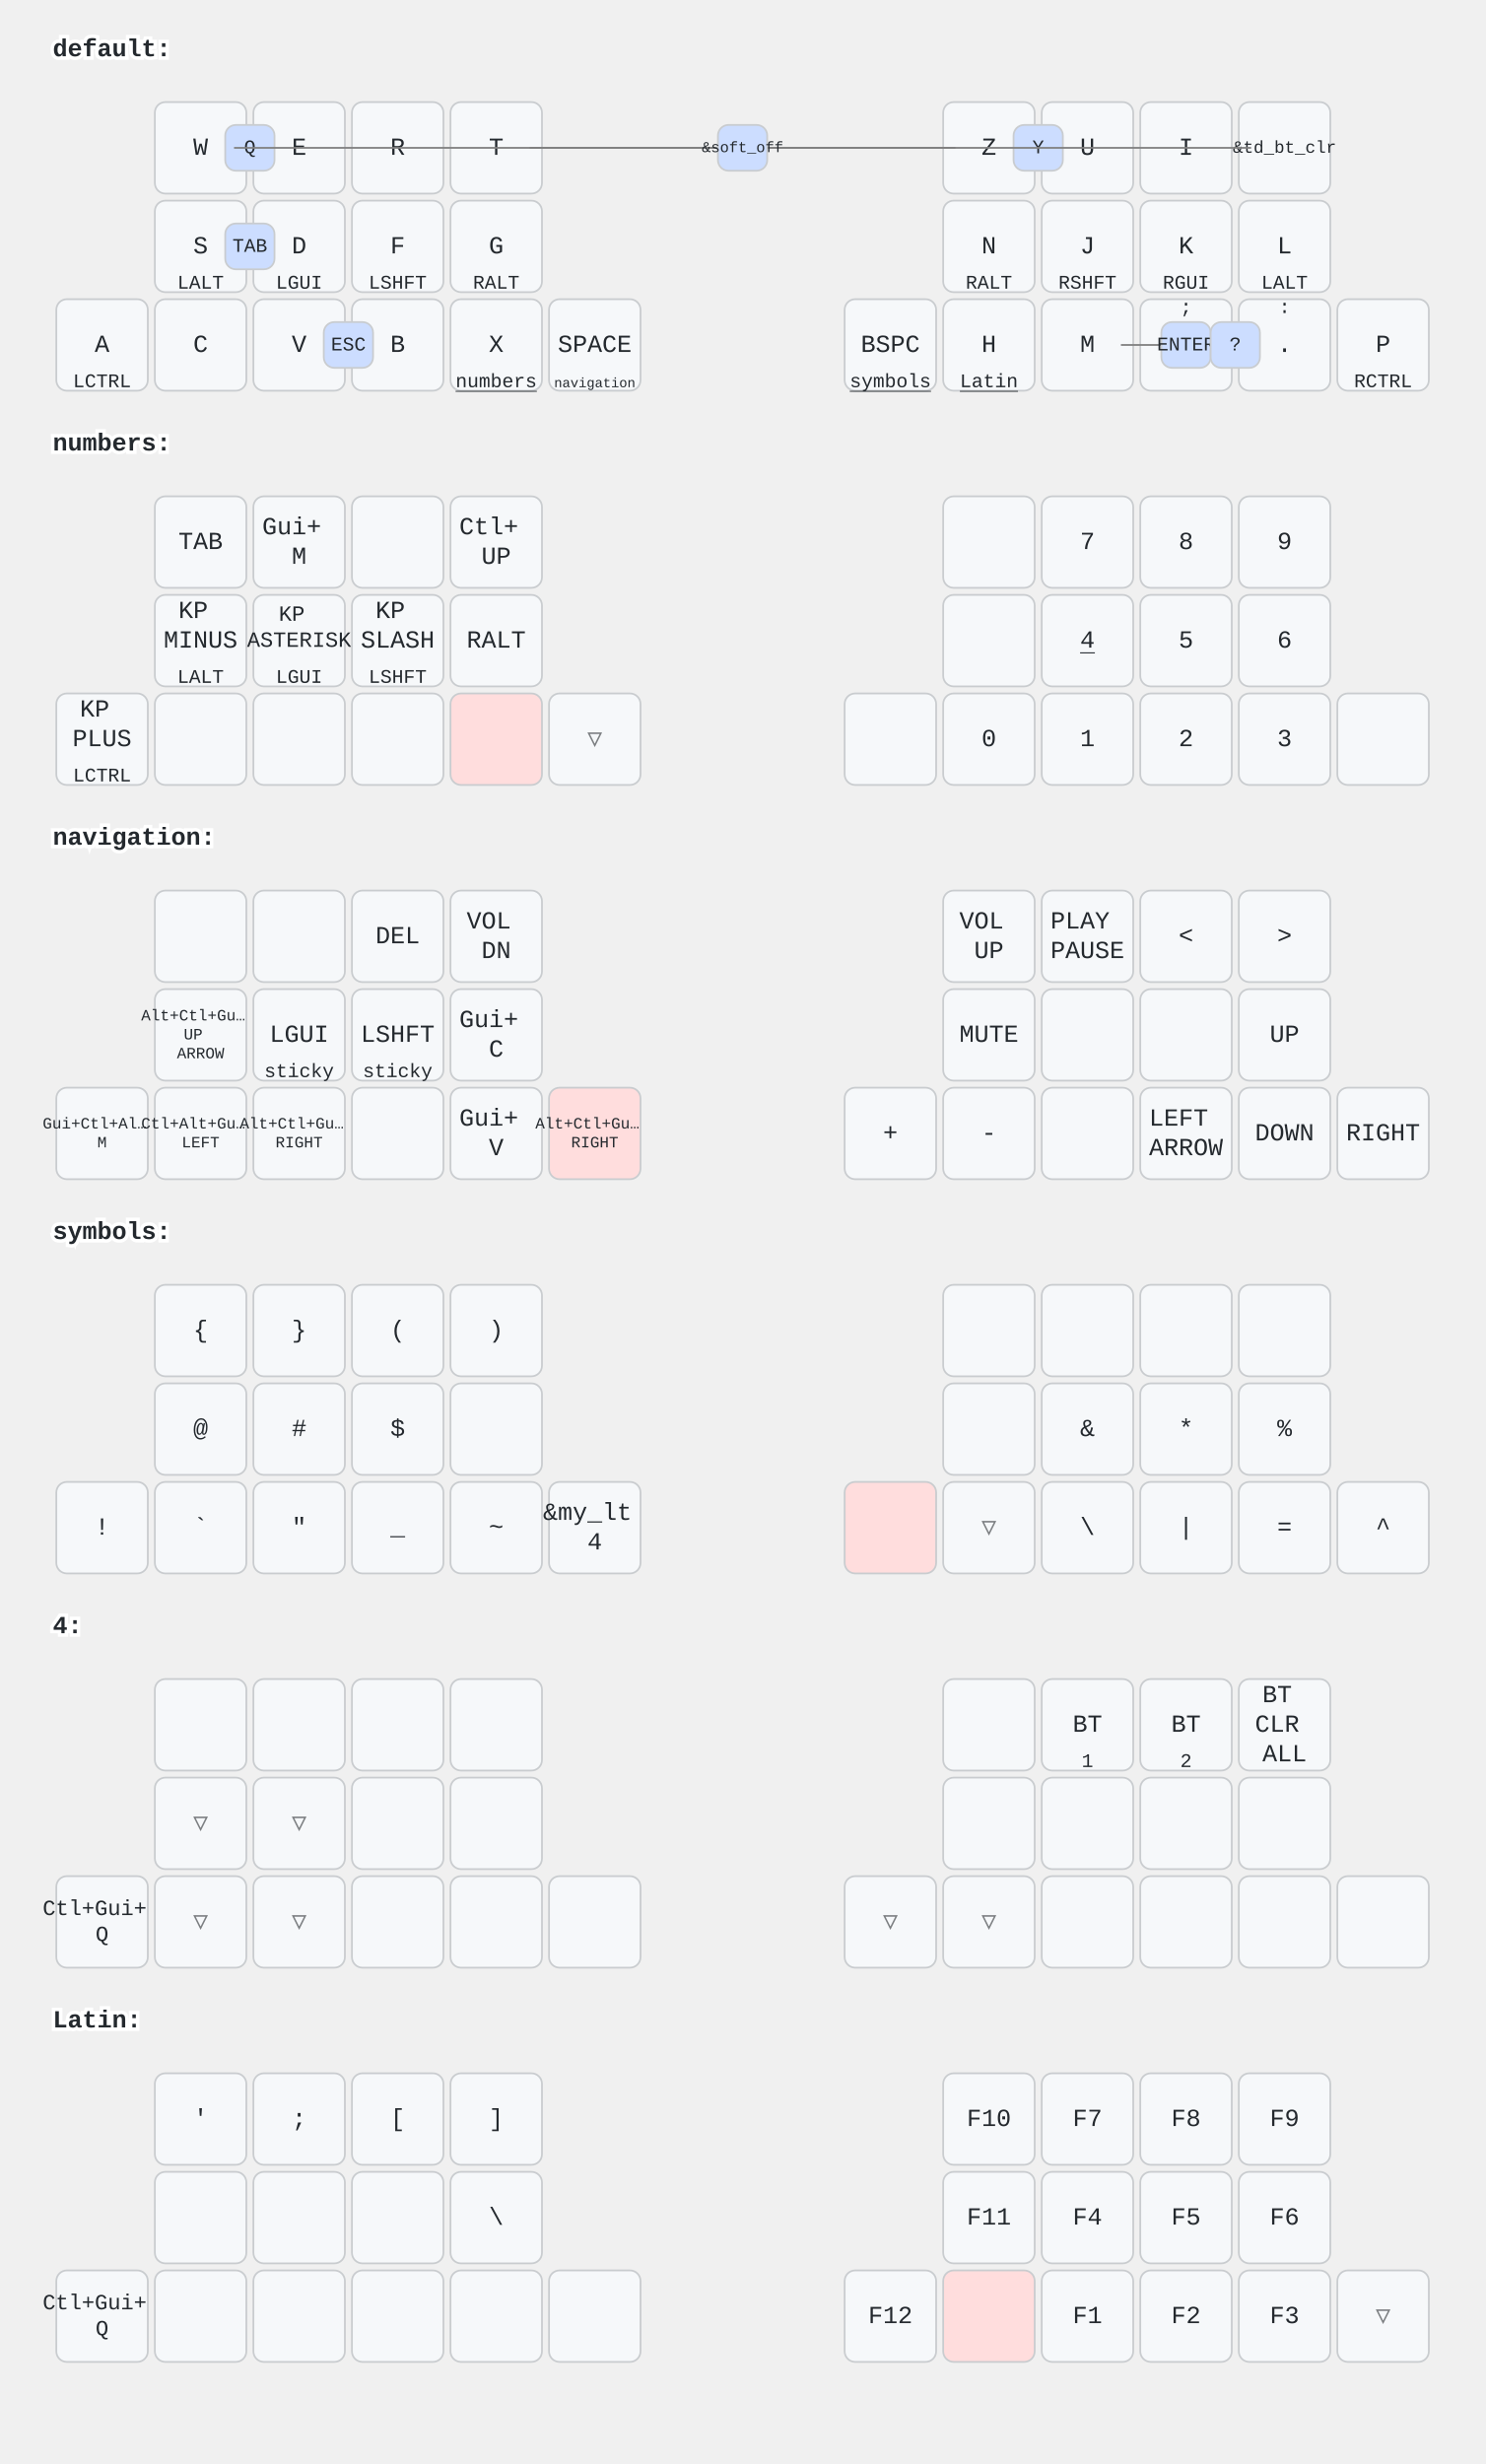
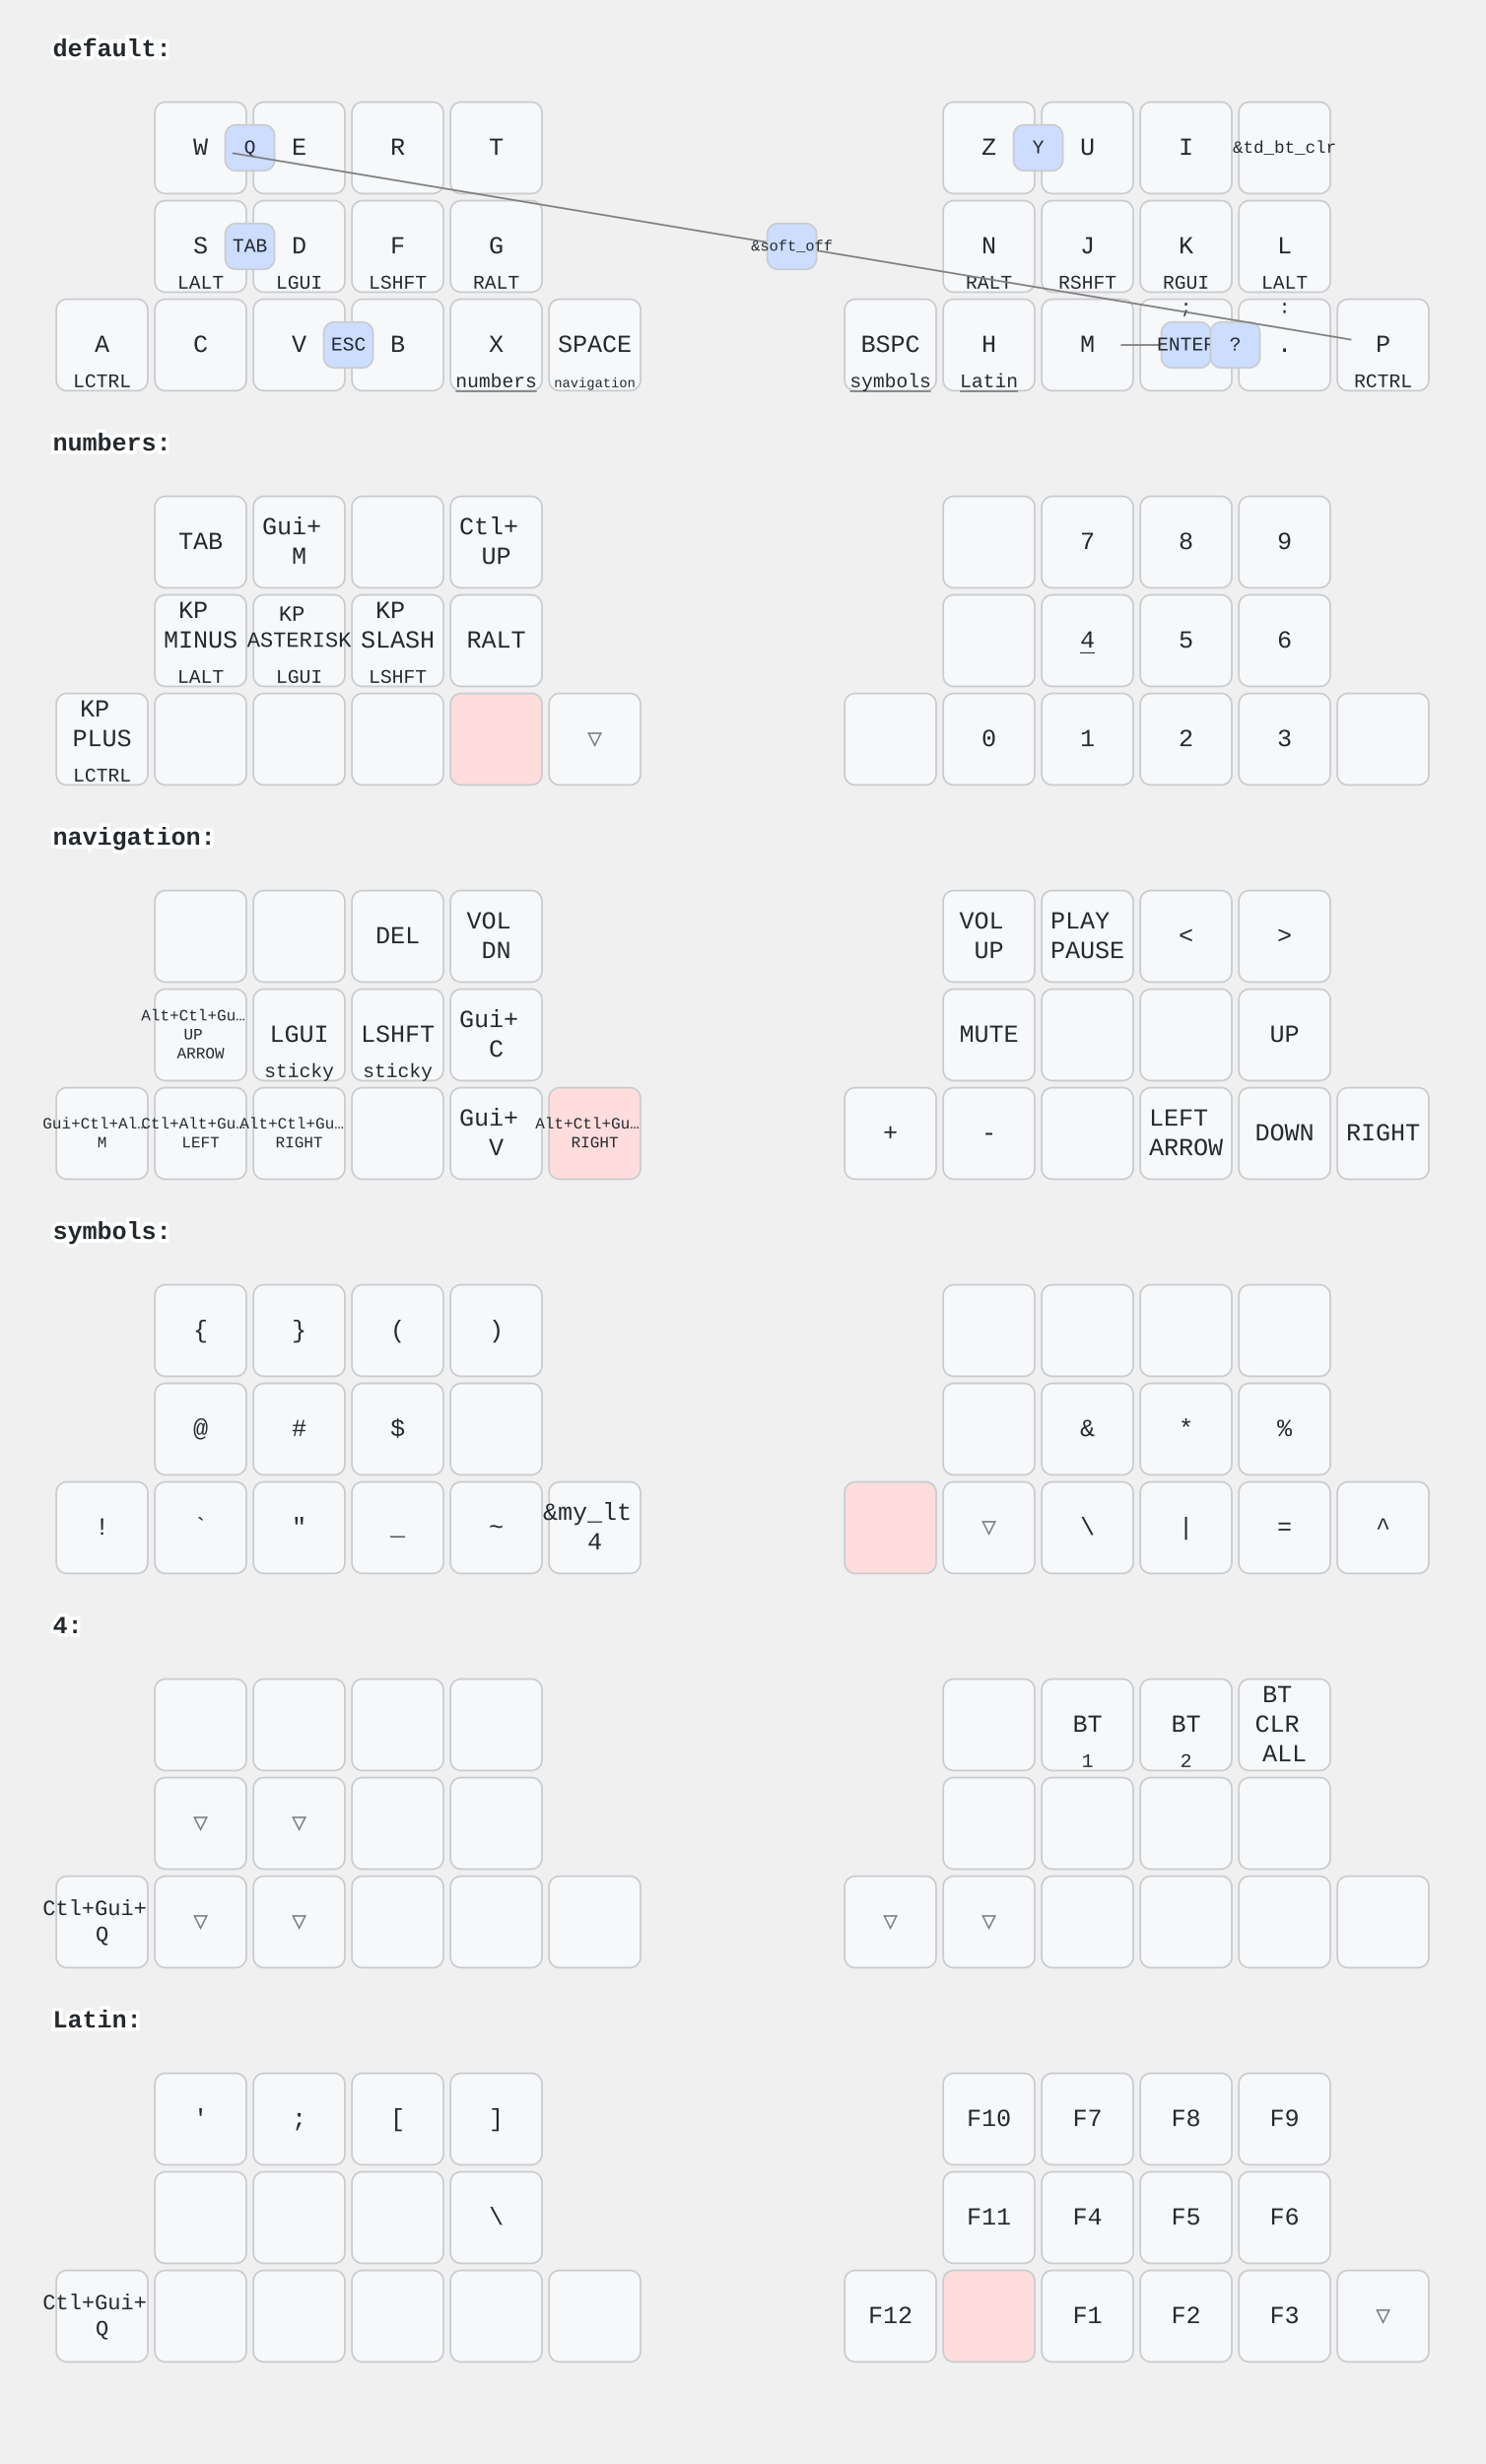
<svg xmlns="http://www.w3.org/2000/svg" width="844" height="1400" viewBox="0 0 844 1400" class="keymap">
  <style>/* inherit to force styles through use tags */
svg path {
    fill: inherit;
}

/* font and background color specifications */
svg.keymap {
    font-family: SFMono-Regular,Consolas,Liberation Mono,Menlo,monospace;
    font-size: 14px;
    font-kerning: normal;
    text-rendering: optimizeLegibility;
    fill: #24292e;
}

/* default key styling */
rect.key {
    fill: #f6f8fa;
}

rect.key, rect.combo {
    stroke: #c9cccf;
    stroke-width: 1;
}

/* default key side styling, only used is draw_key_sides is set */
rect.side {
    filter: brightness(90%);
}

/* color accent for combo boxes */
rect.combo, rect.combo-separate {
    fill: #cdf;
}

/* color accent for held keys */
rect.held, rect.combo.held {
    fill: #fdd;
}

/* color accent for ghost (optional) keys */
rect.ghost, rect.combo.ghost {
    stroke-dasharray: 4, 4;
    stroke-width: 2;
}

text {
    text-anchor: middle;
    dominant-baseline: middle;
}

/* styling for layer labels */
text.label {
    font-weight: bold;
    text-anchor: start;
    stroke: white;
    stroke-width: 4;
    paint-order: stroke;
}

/* styling for optional footer */
text.footer {
    text-anchor: end;
    dominant-baseline: auto;
    stroke: white;
    stroke-width: 4;
    paint-order: stroke;
}

/* styling for combo tap, and key hold/shifted label text */
text.combo, text.hold, text.shifted {
    font-size: 11px;
}

text.hold {
    text-anchor: middle;
    dominant-baseline: auto;
}

text.shifted {
    text-anchor: middle;
    dominant-baseline: hanging;
}

text.layer-activator {
    text-decoration: underline;
}

/* styling for hold/shifted label text in combo box */
text.combo.hold, text.combo.shifted {
    font-size: 8px;
}

/* lighter symbol for transparent keys */
text.trans {
    fill: #7b7e81;
}

/* styling for combo dendrons */
path.combo {
    stroke-width: 1;
    stroke: gray;
    fill: none;
}

/* Start Tabler Icons Cleanup */
/* cannot use height/width with glyphs */
.icon-tabler &gt; path {
    fill: inherit;
    stroke: inherit;
    stroke-width: 2;
}
/* hide tabler's default box */
.icon-tabler &gt; path[stroke="none"][fill="none"] {
    visibility: hidden;
}
/* End Tabler Icons Cleanup */
</style>
  <g transform="translate(30, 0)" class="layer-default">
    <text x="0" y="28" class="label" id="default">default:</text>
    <g transform="translate(0, 56)">
      <g transform="translate(84, 28)" class="key keypos-0">
        <rect rx="6" ry="6" x="-26" y="-26" width="52" height="52" class="key" />
        <text x="0" y="0" class="key tap">W</text>
      </g>
      <g transform="translate(140, 28)" class="key keypos-1">
        <rect rx="6" ry="6" x="-26" y="-26" width="52" height="52" class="key" />
        <text x="0" y="0" class="key tap">E</text>
      </g>
      <g transform="translate(196, 28)" class="key keypos-2">
        <rect rx="6" ry="6" x="-26" y="-26" width="52" height="52" class="key" />
        <text x="0" y="0" class="key tap">R</text>
      </g>
      <g transform="translate(252, 28)" class="key keypos-3">
        <rect rx="6" ry="6" x="-26" y="-26" width="52" height="52" class="key" />
        <text x="0" y="0" class="key tap">T</text>
      </g>
      <g transform="translate(532, 28)" class="key keypos-4">
        <rect rx="6" ry="6" x="-26" y="-26" width="52" height="52" class="key" />
        <text x="0" y="0" class="key tap">Z</text>
      </g>
      <g transform="translate(588, 28)" class="key keypos-5">
        <rect rx="6" ry="6" x="-26" y="-26" width="52" height="52" class="key" />
        <text x="0" y="0" class="key tap">U</text>
      </g>
      <g transform="translate(644, 28)" class="key keypos-6">
        <rect rx="6" ry="6" x="-26" y="-26" width="52" height="52" class="key" />
        <text x="0" y="0" class="key tap">I</text>
      </g>
      <g transform="translate(700, 28)" class="key keypos-7">
        <rect rx="6" ry="6" x="-26" y="-26" width="52" height="52" class="key" />
        <text x="0" y="0" class="key tap">
          <tspan style="font-size: 70%">&amp;td_bt_clr</tspan>
        </text>
      </g>
      <g transform="translate(84, 84)" class="key keypos-8">
        <rect rx="6" ry="6" x="-26" y="-26" width="52" height="52" class="key" />
        <text x="0" y="0" class="key tap">S</text>
        <text x="0" y="24" class="key hold">LALT</text>
      </g>
      <g transform="translate(140, 84)" class="key keypos-9">
        <rect rx="6" ry="6" x="-26" y="-26" width="52" height="52" class="key" />
        <text x="0" y="0" class="key tap">D</text>
        <text x="0" y="24" class="key hold">LGUI</text>
      </g>
      <g transform="translate(196, 84)" class="key keypos-10">
        <rect rx="6" ry="6" x="-26" y="-26" width="52" height="52" class="key" />
        <text x="0" y="0" class="key tap">F</text>
        <text x="0" y="24" class="key hold">LSHFT</text>
      </g>
      <g transform="translate(252, 84)" class="key keypos-11">
        <rect rx="6" ry="6" x="-26" y="-26" width="52" height="52" class="key" />
        <text x="0" y="0" class="key tap">G</text>
        <text x="0" y="24" class="key hold">RALT</text>
      </g>
      <g transform="translate(532, 84)" class="key keypos-12">
        <rect rx="6" ry="6" x="-26" y="-26" width="52" height="52" class="key" />
        <text x="0" y="0" class="key tap">N</text>
        <text x="0" y="24" class="key hold">RALT</text>
      </g>
      <g transform="translate(588, 84)" class="key keypos-13">
        <rect rx="6" ry="6" x="-26" y="-26" width="52" height="52" class="key" />
        <text x="0" y="0" class="key tap">J</text>
        <text x="0" y="24" class="key hold">RSHFT</text>
      </g>
      <g transform="translate(644, 84)" class="key keypos-14">
        <rect rx="6" ry="6" x="-26" y="-26" width="52" height="52" class="key" />
        <text x="0" y="0" class="key tap">K</text>
        <text x="0" y="24" class="key hold">RGUI</text>
      </g>
      <g transform="translate(700, 84)" class="key keypos-15">
        <rect rx="6" ry="6" x="-26" y="-26" width="52" height="52" class="key" />
        <text x="0" y="0" class="key tap">L</text>
        <text x="0" y="24" class="key hold">LALT</text>
      </g>
      <g transform="translate(28, 140)" class="key keypos-16">
        <rect rx="6" ry="6" x="-26" y="-26" width="52" height="52" class="key" />
        <text x="0" y="0" class="key tap">A</text>
        <text x="0" y="24" class="key hold">LCTRL</text>
      </g>
      <g transform="translate(84, 140)" class="key keypos-17">
        <rect rx="6" ry="6" x="-26" y="-26" width="52" height="52" class="key" />
        <text x="0" y="0" class="key tap">C</text>
      </g>
      <g transform="translate(140, 140)" class="key keypos-18">
        <rect rx="6" ry="6" x="-26" y="-26" width="52" height="52" class="key" />
        <text x="0" y="0" class="key tap">V</text>
      </g>
      <g transform="translate(196, 140)" class="key keypos-19">
        <rect rx="6" ry="6" x="-26" y="-26" width="52" height="52" class="key" />
        <text x="0" y="0" class="key tap">B</text>
      </g>
      <g transform="translate(252, 140)" class="key keypos-20">
        <rect rx="6" ry="6" x="-26" y="-26" width="52" height="52" class="key" />
        <text x="0" y="0" class="key tap">X</text>
        <a href="#numbers">
          <text x="0" y="24" class="key hold layer-activator">numbers</text>
        </a>
      </g>
      <g transform="translate(308, 140)" class="key keypos-21">
        <rect rx="6" ry="6" x="-26" y="-26" width="52" height="52" class="key" />
        <text x="0" y="0" class="key tap">SPACE</text>
        <a href="#navigation">
          <text x="0" y="24" class="key hold layer-activator">
            <tspan style="font-size: 70%">navigation</tspan>
          </text>
        </a>
      </g>
      <g transform="translate(476, 140)" class="key keypos-22">
        <rect rx="6" ry="6" x="-26" y="-26" width="52" height="52" class="key" />
        <text x="0" y="0" class="key tap">BSPC</text>
        <a href="#symbols">
          <text x="0" y="24" class="key hold layer-activator">symbols</text>
        </a>
      </g>
      <g transform="translate(532, 140)" class="key keypos-23">
        <rect rx="6" ry="6" x="-26" y="-26" width="52" height="52" class="key" />
        <text x="0" y="0" class="key tap">H</text>
        <a href="#Latin">
          <text x="0" y="24" class="key hold layer-activator">Latin</text>
        </a>
      </g>
      <g transform="translate(588, 140)" class="key keypos-24">
        <rect rx="6" ry="6" x="-26" y="-26" width="52" height="52" class="key" />
        <text x="0" y="0" class="key tap">M</text>
      </g>
      <g transform="translate(644, 140)" class="key keypos-25">
        <rect rx="6" ry="6" x="-26" y="-26" width="52" height="52" class="key" />
        <text x="0" y="0" class="key tap">,</text>
        <text x="0" y="-24" class="key shifted">;</text>
      </g>
      <g transform="translate(700, 140)" class="key keypos-26">
        <rect rx="6" ry="6" x="-26" y="-26" width="52" height="52" class="key" />
        <text x="0" y="0" class="key tap">.</text>
        <text x="0" y="-24" class="key shifted">:</text>
      </g>
      <g transform="translate(756, 140)" class="key keypos-27">
        <rect rx="6" ry="6" x="-26" y="-26" width="52" height="52" class="key" />
        <text x="0" y="0" class="key tap">P</text>
        <text x="0" y="24" class="key hold">RCTRL</text>
      </g>
      <g class="combo combopos-0">
        <rect rx="6" ry="6" x="546" y="15" width="28" height="26" class="combo" />
        <text x="560" y="28" class="combo tap">Y</text>
      </g>
      <g class="combo combopos-1">
        <rect rx="6" ry="6" x="98" y="15" width="28" height="26" class="combo" />
        <text x="112" y="28" class="combo tap">Q</text>
      </g>
      <g class="combo combopos-2">
        <rect rx="6" ry="6" x="98" y="71" width="28" height="26" class="combo" />
        <text x="112" y="84" class="combo tap">TAB</text>
      </g>
      <g class="combo combopos-3">
        <rect rx="6" ry="6" x="154" y="127" width="28" height="26" class="combo" />
        <text x="168" y="140" class="combo tap">ESC</text>
      </g>
      <g class="combo combopos-4">
        <path d="M644,140 l-37,0" class="combo" />
        <path d="M644,140 l37,0" class="combo" />
        <rect rx="6" ry="6" x="630" y="127" width="28" height="26" class="combo" />
        <text x="644" y="140" class="combo tap">ENTER</text>
      </g>
      <g class="combo combopos-5">
        <rect rx="6" ry="6" x="658" y="127" width="28" height="26" class="combo" />
        <text x="672" y="140" class="combo tap">?</text>
      </g>
      <g class="combo combopos-6">
-         <path d="M392,28 l-289,0" class="combo" />
-         <path d="M392,28 l-121,0" class="combo" />
-         <path d="M392,28 l121,0" class="combo" />
-         <path d="M392,28 l289,0" class="combo" />
-         <rect rx="6" ry="6" x="378" y="15" width="28" height="26" class="combo" />
-         <text x="392" y="28" class="combo tap">
+         <path d="M420,84 l-318,-53" class="combo" />
+         <path d="M420,84 l318,53" class="combo" />
+         <rect rx="6" ry="6" x="406" y="71" width="28" height="26" class="combo" />
+         <text x="420" y="84" class="combo tap">
          <tspan style="font-size: 78%">&amp;soft_off</tspan>
        </text>
      </g>
    </g>
  </g>
  <g transform="translate(30, 224)" class="layer-numbers">
    <text x="0" y="28" class="label" id="numbers">numbers:</text>
    <g transform="translate(0, 56)">
      <g transform="translate(84, 28)" class="key keypos-0">
        <rect rx="6" ry="6" x="-26" y="-26" width="52" height="52" class="key" />
        <text x="0" y="0" class="key tap">TAB</text>
      </g>
      <g transform="translate(140, 28)" class="key keypos-1">
        <rect rx="6" ry="6" x="-26" y="-26" width="52" height="52" class="key" />
        <text x="0" y="0" class="key tap">
          <tspan x="0" dy="-0.6em">Gui+</tspan>
          <tspan x="0" dy="1.2em">M</tspan>
        </text>
      </g>
      <g transform="translate(196, 28)" class="key keypos-2">
        <rect rx="6" ry="6" x="-26" y="-26" width="52" height="52" class="key" />
      </g>
      <g transform="translate(252, 28)" class="key keypos-3">
        <rect rx="6" ry="6" x="-26" y="-26" width="52" height="52" class="key" />
        <text x="0" y="0" class="key tap">
          <tspan x="0" dy="-0.6em">Ctl+</tspan>
          <tspan x="0" dy="1.2em">UP</tspan>
        </text>
      </g>
      <g transform="translate(532, 28)" class="key keypos-4">
        <rect rx="6" ry="6" x="-26" y="-26" width="52" height="52" class="key" />
      </g>
      <g transform="translate(588, 28)" class="key keypos-5">
        <rect rx="6" ry="6" x="-26" y="-26" width="52" height="52" class="key" />
        <text x="0" y="0" class="key tap">7</text>
      </g>
      <g transform="translate(644, 28)" class="key keypos-6">
        <rect rx="6" ry="6" x="-26" y="-26" width="52" height="52" class="key" />
        <text x="0" y="0" class="key tap">8</text>
      </g>
      <g transform="translate(700, 28)" class="key keypos-7">
        <rect rx="6" ry="6" x="-26" y="-26" width="52" height="52" class="key" />
        <text x="0" y="0" class="key tap">9</text>
      </g>
      <g transform="translate(84, 84)" class="key keypos-8">
        <rect rx="6" ry="6" x="-26" y="-26" width="52" height="52" class="key" />
        <text x="0" y="0" class="key tap">
          <tspan x="0" dy="-1.2em">KP</tspan>
          <tspan x="0" dy="1.2em">MINUS</tspan>
        </text>
        <text x="0" y="24" class="key hold">LALT</text>
      </g>
      <g transform="translate(140, 84)" class="key keypos-9">
        <rect rx="6" ry="6" x="-26" y="-26" width="52" height="52" class="key" />
        <text x="0" y="0" class="key tap">
          <tspan x="0" dy="-1.2em" style="font-size: 88%">KP</tspan>
          <tspan x="0" dy="1.2em" style="font-size: 88%">ASTERISK</tspan>
        </text>
        <text x="0" y="24" class="key hold">LGUI</text>
      </g>
      <g transform="translate(196, 84)" class="key keypos-10">
        <rect rx="6" ry="6" x="-26" y="-26" width="52" height="52" class="key" />
        <text x="0" y="0" class="key tap">
          <tspan x="0" dy="-1.2em">KP</tspan>
          <tspan x="0" dy="1.2em">SLASH</tspan>
        </text>
        <text x="0" y="24" class="key hold">LSHFT</text>
      </g>
      <g transform="translate(252, 84)" class="key keypos-11">
        <rect rx="6" ry="6" x="-26" y="-26" width="52" height="52" class="key" />
        <text x="0" y="0" class="key tap">RALT</text>
      </g>
      <g transform="translate(532, 84)" class="key keypos-12">
        <rect rx="6" ry="6" x="-26" y="-26" width="52" height="52" class="key" />
      </g>
      <g transform="translate(588, 84)" class="key keypos-13">
        <rect rx="6" ry="6" x="-26" y="-26" width="52" height="52" class="key" />
        <a href="#x_x">
          <text x="0" y="0" class="key tap layer-activator">4</text>
        </a>
      </g>
      <g transform="translate(644, 84)" class="key keypos-14">
        <rect rx="6" ry="6" x="-26" y="-26" width="52" height="52" class="key" />
        <text x="0" y="0" class="key tap">5</text>
      </g>
      <g transform="translate(700, 84)" class="key keypos-15">
        <rect rx="6" ry="6" x="-26" y="-26" width="52" height="52" class="key" />
        <text x="0" y="0" class="key tap">6</text>
      </g>
      <g transform="translate(28, 140)" class="key keypos-16">
        <rect rx="6" ry="6" x="-26" y="-26" width="52" height="52" class="key" />
        <text x="0" y="0" class="key tap">
          <tspan x="0" dy="-1.2em">KP</tspan>
          <tspan x="0" dy="1.2em">PLUS</tspan>
        </text>
        <text x="0" y="24" class="key hold">LCTRL</text>
      </g>
      <g transform="translate(84, 140)" class="key keypos-17">
        <rect rx="6" ry="6" x="-26" y="-26" width="52" height="52" class="key" />
      </g>
      <g transform="translate(140, 140)" class="key keypos-18">
        <rect rx="6" ry="6" x="-26" y="-26" width="52" height="52" class="key" />
      </g>
      <g transform="translate(196, 140)" class="key keypos-19">
        <rect rx="6" ry="6" x="-26" y="-26" width="52" height="52" class="key" />
      </g>
      <g transform="translate(252, 140)" class="key held keypos-20">
        <rect rx="6" ry="6" x="-26" y="-26" width="52" height="52" class="key held" />
      </g>
      <g transform="translate(308, 140)" class="key trans keypos-21">
        <rect rx="6" ry="6" x="-26" y="-26" width="52" height="52" class="key trans" />
        <text x="0" y="0" class="key trans tap">▽</text>
      </g>
      <g transform="translate(476, 140)" class="key keypos-22">
        <rect rx="6" ry="6" x="-26" y="-26" width="52" height="52" class="key" />
      </g>
      <g transform="translate(532, 140)" class="key keypos-23">
        <rect rx="6" ry="6" x="-26" y="-26" width="52" height="52" class="key" />
        <text x="0" y="0" class="key tap">0</text>
      </g>
      <g transform="translate(588, 140)" class="key keypos-24">
        <rect rx="6" ry="6" x="-26" y="-26" width="52" height="52" class="key" />
        <text x="0" y="0" class="key tap">1</text>
      </g>
      <g transform="translate(644, 140)" class="key keypos-25">
        <rect rx="6" ry="6" x="-26" y="-26" width="52" height="52" class="key" />
        <text x="0" y="0" class="key tap">2</text>
      </g>
      <g transform="translate(700, 140)" class="key keypos-26">
        <rect rx="6" ry="6" x="-26" y="-26" width="52" height="52" class="key" />
        <text x="0" y="0" class="key tap">3</text>
      </g>
      <g transform="translate(756, 140)" class="key keypos-27">
        <rect rx="6" ry="6" x="-26" y="-26" width="52" height="52" class="key" />
      </g>
    </g>
  </g>
  <g transform="translate(30, 448)" class="layer-navigation">
    <text x="0" y="28" class="label" id="navigation">navigation:</text>
    <g transform="translate(0, 56)">
      <g transform="translate(84, 28)" class="key keypos-0">
        <rect rx="6" ry="6" x="-26" y="-26" width="52" height="52" class="key" />
      </g>
      <g transform="translate(140, 28)" class="key keypos-1">
        <rect rx="6" ry="6" x="-26" y="-26" width="52" height="52" class="key" />
      </g>
      <g transform="translate(196, 28)" class="key keypos-2">
        <rect rx="6" ry="6" x="-26" y="-26" width="52" height="52" class="key" />
        <text x="0" y="0" class="key tap">DEL</text>
      </g>
      <g transform="translate(252, 28)" class="key keypos-3">
        <rect rx="6" ry="6" x="-26" y="-26" width="52" height="52" class="key" />
        <text x="0" y="0" class="key tap">
          <tspan x="0" dy="-0.6em">VOL</tspan>
          <tspan x="0" dy="1.2em">DN</tspan>
        </text>
      </g>
      <g transform="translate(532, 28)" class="key keypos-4">
        <rect rx="6" ry="6" x="-26" y="-26" width="52" height="52" class="key" />
        <text x="0" y="0" class="key tap">
          <tspan x="0" dy="-0.6em">VOL</tspan>
          <tspan x="0" dy="1.2em">UP</tspan>
        </text>
      </g>
      <g transform="translate(588, 28)" class="key keypos-5">
        <rect rx="6" ry="6" x="-26" y="-26" width="52" height="52" class="key" />
        <text x="0" y="0" class="key tap">
          <tspan x="0" dy="-0.6em">PLAY</tspan>
          <tspan x="0" dy="1.2em">PAUSE</tspan>
        </text>
      </g>
      <g transform="translate(644, 28)" class="key keypos-6">
        <rect rx="6" ry="6" x="-26" y="-26" width="52" height="52" class="key" />
        <text x="0" y="0" class="key tap">&lt;</text>
      </g>
      <g transform="translate(700, 28)" class="key keypos-7">
        <rect rx="6" ry="6" x="-26" y="-26" width="52" height="52" class="key" />
        <text x="0" y="0" class="key tap">&gt;</text>
      </g>
      <g transform="translate(84, 84)" class="key keypos-8">
        <rect rx="6" ry="6" x="-26" y="-26" width="52" height="52" class="key" />
        <text x="0" y="0" class="key tap">
          <tspan x="0" dy="-1.2em" style="font-size: 64%">Alt+Ctl+Gu…</tspan>
          <tspan x="0" dy="1.2em" style="font-size: 64%">UP</tspan>
          <tspan x="0" dy="1.2em" style="font-size: 64%">ARROW</tspan>
        </text>
      </g>
      <g transform="translate(140, 84)" class="key keypos-9">
        <rect rx="6" ry="6" x="-26" y="-26" width="52" height="52" class="key" />
        <text x="0" y="0" class="key tap">LGUI</text>
        <text x="0" y="24" class="key hold">sticky</text>
      </g>
      <g transform="translate(196, 84)" class="key keypos-10">
        <rect rx="6" ry="6" x="-26" y="-26" width="52" height="52" class="key" />
        <text x="0" y="0" class="key tap">LSHFT</text>
        <text x="0" y="24" class="key hold">sticky</text>
      </g>
      <g transform="translate(252, 84)" class="key keypos-11">
        <rect rx="6" ry="6" x="-26" y="-26" width="52" height="52" class="key" />
        <text x="0" y="0" class="key tap">
          <tspan x="0" dy="-0.6em">Gui+</tspan>
          <tspan x="0" dy="1.2em">C</tspan>
        </text>
      </g>
      <g transform="translate(532, 84)" class="key keypos-12">
        <rect rx="6" ry="6" x="-26" y="-26" width="52" height="52" class="key" />
        <text x="0" y="0" class="key tap">MUTE</text>
      </g>
      <g transform="translate(588, 84)" class="key keypos-13">
        <rect rx="6" ry="6" x="-26" y="-26" width="52" height="52" class="key" />
      </g>
      <g transform="translate(644, 84)" class="key keypos-14">
        <rect rx="6" ry="6" x="-26" y="-26" width="52" height="52" class="key" />
      </g>
      <g transform="translate(700, 84)" class="key keypos-15">
        <rect rx="6" ry="6" x="-26" y="-26" width="52" height="52" class="key" />
        <text x="0" y="0" class="key tap">UP</text>
      </g>
      <g transform="translate(28, 140)" class="key keypos-16">
        <rect rx="6" ry="6" x="-26" y="-26" width="52" height="52" class="key" />
        <text x="0" y="0" class="key tap">
          <tspan x="0" dy="-0.6em" style="font-size: 64%">Gui+Ctl+Al…</tspan>
          <tspan x="0" dy="1.2em" style="font-size: 64%">M</tspan>
        </text>
      </g>
      <g transform="translate(84, 140)" class="key keypos-17">
        <rect rx="6" ry="6" x="-26" y="-26" width="52" height="52" class="key" />
        <text x="0" y="0" class="key tap">
          <tspan x="0" dy="-0.6em" style="font-size: 64%">Ctl+Alt+Gu…</tspan>
          <tspan x="0" dy="1.2em" style="font-size: 64%">LEFT</tspan>
        </text>
      </g>
      <g transform="translate(140, 140)" class="key keypos-18">
        <rect rx="6" ry="6" x="-26" y="-26" width="52" height="52" class="key" />
        <text x="0" y="0" class="key tap">
          <tspan x="0" dy="-0.6em" style="font-size: 64%">Alt+Ctl+Gu…</tspan>
          <tspan x="0" dy="1.2em" style="font-size: 64%">RIGHT</tspan>
        </text>
      </g>
      <g transform="translate(196, 140)" class="key keypos-19">
        <rect rx="6" ry="6" x="-26" y="-26" width="52" height="52" class="key" />
      </g>
      <g transform="translate(252, 140)" class="key keypos-20">
        <rect rx="6" ry="6" x="-26" y="-26" width="52" height="52" class="key" />
        <text x="0" y="0" class="key tap">
          <tspan x="0" dy="-0.6em">Gui+</tspan>
          <tspan x="0" dy="1.2em">V</tspan>
        </text>
      </g>
      <g transform="translate(308, 140)" class="key held keypos-21">
        <rect rx="6" ry="6" x="-26" y="-26" width="52" height="52" class="key held" />
        <text x="0" y="0" class="key held tap">
          <tspan x="0" dy="-0.6em" style="font-size: 64%">Alt+Ctl+Gu…</tspan>
          <tspan x="0" dy="1.2em" style="font-size: 64%">RIGHT</tspan>
        </text>
      </g>
      <g transform="translate(476, 140)" class="key keypos-22">
        <rect rx="6" ry="6" x="-26" y="-26" width="52" height="52" class="key" />
        <text x="0" y="0" class="key tap">+</text>
      </g>
      <g transform="translate(532, 140)" class="key keypos-23">
        <rect rx="6" ry="6" x="-26" y="-26" width="52" height="52" class="key" />
        <text x="0" y="0" class="key tap">-</text>
      </g>
      <g transform="translate(588, 140)" class="key keypos-24">
        <rect rx="6" ry="6" x="-26" y="-26" width="52" height="52" class="key" />
      </g>
      <g transform="translate(644, 140)" class="key keypos-25">
        <rect rx="6" ry="6" x="-26" y="-26" width="52" height="52" class="key" />
        <text x="0" y="0" class="key tap">
          <tspan x="0" dy="-0.6em">LEFT</tspan>
          <tspan x="0" dy="1.2em">ARROW</tspan>
        </text>
      </g>
      <g transform="translate(700, 140)" class="key keypos-26">
        <rect rx="6" ry="6" x="-26" y="-26" width="52" height="52" class="key" />
        <text x="0" y="0" class="key tap">DOWN</text>
      </g>
      <g transform="translate(756, 140)" class="key keypos-27">
        <rect rx="6" ry="6" x="-26" y="-26" width="52" height="52" class="key" />
        <text x="0" y="0" class="key tap">RIGHT</text>
      </g>
    </g>
  </g>
  <g transform="translate(30, 672)" class="layer-symbols">
    <text x="0" y="28" class="label" id="symbols">symbols:</text>
    <g transform="translate(0, 56)">
      <g transform="translate(84, 28)" class="key keypos-0">
        <rect rx="6" ry="6" x="-26" y="-26" width="52" height="52" class="key" />
        <text x="0" y="0" class="key tap">{</text>
      </g>
      <g transform="translate(140, 28)" class="key keypos-1">
        <rect rx="6" ry="6" x="-26" y="-26" width="52" height="52" class="key" />
        <text x="0" y="0" class="key tap">}</text>
      </g>
      <g transform="translate(196, 28)" class="key keypos-2">
        <rect rx="6" ry="6" x="-26" y="-26" width="52" height="52" class="key" />
        <text x="0" y="0" class="key tap">(</text>
      </g>
      <g transform="translate(252, 28)" class="key keypos-3">
        <rect rx="6" ry="6" x="-26" y="-26" width="52" height="52" class="key" />
        <text x="0" y="0" class="key tap">)</text>
      </g>
      <g transform="translate(532, 28)" class="key keypos-4">
        <rect rx="6" ry="6" x="-26" y="-26" width="52" height="52" class="key" />
      </g>
      <g transform="translate(588, 28)" class="key keypos-5">
        <rect rx="6" ry="6" x="-26" y="-26" width="52" height="52" class="key" />
      </g>
      <g transform="translate(644, 28)" class="key keypos-6">
        <rect rx="6" ry="6" x="-26" y="-26" width="52" height="52" class="key" />
      </g>
      <g transform="translate(700, 28)" class="key keypos-7">
        <rect rx="6" ry="6" x="-26" y="-26" width="52" height="52" class="key" />
      </g>
      <g transform="translate(84, 84)" class="key keypos-8">
        <rect rx="6" ry="6" x="-26" y="-26" width="52" height="52" class="key" />
        <text x="0" y="0" class="key tap">@</text>
      </g>
      <g transform="translate(140, 84)" class="key keypos-9">
        <rect rx="6" ry="6" x="-26" y="-26" width="52" height="52" class="key" />
        <text x="0" y="0" class="key tap">#</text>
      </g>
      <g transform="translate(196, 84)" class="key keypos-10">
        <rect rx="6" ry="6" x="-26" y="-26" width="52" height="52" class="key" />
        <text x="0" y="0" class="key tap">$</text>
      </g>
      <g transform="translate(252, 84)" class="key keypos-11">
        <rect rx="6" ry="6" x="-26" y="-26" width="52" height="52" class="key" />
      </g>
      <g transform="translate(532, 84)" class="key keypos-12">
        <rect rx="6" ry="6" x="-26" y="-26" width="52" height="52" class="key" />
      </g>
      <g transform="translate(588, 84)" class="key keypos-13">
        <rect rx="6" ry="6" x="-26" y="-26" width="52" height="52" class="key" />
        <text x="0" y="0" class="key tap">&amp;</text>
      </g>
      <g transform="translate(644, 84)" class="key keypos-14">
        <rect rx="6" ry="6" x="-26" y="-26" width="52" height="52" class="key" />
        <text x="0" y="0" class="key tap">*</text>
      </g>
      <g transform="translate(700, 84)" class="key keypos-15">
        <rect rx="6" ry="6" x="-26" y="-26" width="52" height="52" class="key" />
        <text x="0" y="0" class="key tap">%</text>
      </g>
      <g transform="translate(28, 140)" class="key keypos-16">
        <rect rx="6" ry="6" x="-26" y="-26" width="52" height="52" class="key" />
        <text x="0" y="0" class="key tap">!</text>
      </g>
      <g transform="translate(84, 140)" class="key keypos-17">
        <rect rx="6" ry="6" x="-26" y="-26" width="52" height="52" class="key" />
        <text x="0" y="0" class="key tap">`</text>
      </g>
      <g transform="translate(140, 140)" class="key keypos-18">
        <rect rx="6" ry="6" x="-26" y="-26" width="52" height="52" class="key" />
        <text x="0" y="0" class="key tap">"</text>
      </g>
      <g transform="translate(196, 140)" class="key keypos-19">
        <rect rx="6" ry="6" x="-26" y="-26" width="52" height="52" class="key" />
        <text x="0" y="0" class="key tap">_</text>
      </g>
      <g transform="translate(252, 140)" class="key keypos-20">
        <rect rx="6" ry="6" x="-26" y="-26" width="52" height="52" class="key" />
        <text x="0" y="0" class="key tap">~</text>
      </g>
      <g transform="translate(308, 140)" class="key keypos-21">
        <rect rx="6" ry="6" x="-26" y="-26" width="52" height="52" class="key" />
        <text x="0" y="0" class="key tap">
          <tspan x="0" dy="-0.6em">&amp;my_lt</tspan>
          <tspan x="0" dy="1.2em">4</tspan>
        </text>
      </g>
      <g transform="translate(476, 140)" class="key held keypos-22">
        <rect rx="6" ry="6" x="-26" y="-26" width="52" height="52" class="key held" />
      </g>
      <g transform="translate(532, 140)" class="key trans keypos-23">
        <rect rx="6" ry="6" x="-26" y="-26" width="52" height="52" class="key trans" />
        <text x="0" y="0" class="key trans tap">▽</text>
      </g>
      <g transform="translate(588, 140)" class="key keypos-24">
        <rect rx="6" ry="6" x="-26" y="-26" width="52" height="52" class="key" />
        <text x="0" y="0" class="key tap">\</text>
      </g>
      <g transform="translate(644, 140)" class="key keypos-25">
        <rect rx="6" ry="6" x="-26" y="-26" width="52" height="52" class="key" />
        <text x="0" y="0" class="key tap">|</text>
      </g>
      <g transform="translate(700, 140)" class="key keypos-26">
        <rect rx="6" ry="6" x="-26" y="-26" width="52" height="52" class="key" />
        <text x="0" y="0" class="key tap">=</text>
      </g>
      <g transform="translate(756, 140)" class="key keypos-27">
        <rect rx="6" ry="6" x="-26" y="-26" width="52" height="52" class="key" />
        <text x="0" y="0" class="key tap">^</text>
      </g>
    </g>
  </g>
  <g transform="translate(30, 896)" class="layer-4">
    <text x="0" y="28" class="label" id="x_x">4:</text>
    <g transform="translate(0, 56)">
      <g transform="translate(84, 28)" class="key keypos-0">
        <rect rx="6" ry="6" x="-26" y="-26" width="52" height="52" class="key" />
      </g>
      <g transform="translate(140, 28)" class="key keypos-1">
        <rect rx="6" ry="6" x="-26" y="-26" width="52" height="52" class="key" />
      </g>
      <g transform="translate(196, 28)" class="key keypos-2">
        <rect rx="6" ry="6" x="-26" y="-26" width="52" height="52" class="key" />
      </g>
      <g transform="translate(252, 28)" class="key keypos-3">
        <rect rx="6" ry="6" x="-26" y="-26" width="52" height="52" class="key" />
      </g>
      <g transform="translate(532, 28)" class="key keypos-4">
        <rect rx="6" ry="6" x="-26" y="-26" width="52" height="52" class="key" />
      </g>
      <g transform="translate(588, 28)" class="key keypos-5">
        <rect rx="6" ry="6" x="-26" y="-26" width="52" height="52" class="key" />
        <text x="0" y="0" class="key tap">BT</text>
        <text x="0" y="24" class="key hold">1</text>
      </g>
      <g transform="translate(644, 28)" class="key keypos-6">
        <rect rx="6" ry="6" x="-26" y="-26" width="52" height="52" class="key" />
        <text x="0" y="0" class="key tap">BT</text>
        <text x="0" y="24" class="key hold">2</text>
      </g>
      <g transform="translate(700, 28)" class="key keypos-7">
        <rect rx="6" ry="6" x="-26" y="-26" width="52" height="52" class="key" />
        <text x="0" y="0" class="key tap">
          <tspan x="0" dy="-1.2em">BT</tspan>
          <tspan x="0" dy="1.2em">CLR</tspan>
          <tspan x="0" dy="1.2em">ALL</tspan>
        </text>
      </g>
      <g transform="translate(84, 84)" class="key trans keypos-8">
        <rect rx="6" ry="6" x="-26" y="-26" width="52" height="52" class="key trans" />
        <text x="0" y="0" class="key trans tap">▽</text>
      </g>
      <g transform="translate(140, 84)" class="key trans keypos-9">
        <rect rx="6" ry="6" x="-26" y="-26" width="52" height="52" class="key trans" />
        <text x="0" y="0" class="key trans tap">▽</text>
      </g>
      <g transform="translate(196, 84)" class="key keypos-10">
        <rect rx="6" ry="6" x="-26" y="-26" width="52" height="52" class="key" />
      </g>
      <g transform="translate(252, 84)" class="key keypos-11">
        <rect rx="6" ry="6" x="-26" y="-26" width="52" height="52" class="key" />
      </g>
      <g transform="translate(532, 84)" class="key keypos-12">
        <rect rx="6" ry="6" x="-26" y="-26" width="52" height="52" class="key" />
      </g>
      <g transform="translate(588, 84)" class="key keypos-13">
        <rect rx="6" ry="6" x="-26" y="-26" width="52" height="52" class="key" />
      </g>
      <g transform="translate(644, 84)" class="key keypos-14">
        <rect rx="6" ry="6" x="-26" y="-26" width="52" height="52" class="key" />
      </g>
      <g transform="translate(700, 84)" class="key keypos-15">
        <rect rx="6" ry="6" x="-26" y="-26" width="52" height="52" class="key" />
      </g>
      <g transform="translate(28, 140)" class="key keypos-16">
        <rect rx="6" ry="6" x="-26" y="-26" width="52" height="52" class="key" />
        <text x="0" y="0" class="key tap">
          <tspan x="0" dy="-0.6em" style="font-size: 88%">Ctl+Gui+</tspan>
          <tspan x="0" dy="1.2em" style="font-size: 88%">Q</tspan>
        </text>
      </g>
      <g transform="translate(84, 140)" class="key trans keypos-17">
        <rect rx="6" ry="6" x="-26" y="-26" width="52" height="52" class="key trans" />
        <text x="0" y="0" class="key trans tap">▽</text>
      </g>
      <g transform="translate(140, 140)" class="key trans keypos-18">
        <rect rx="6" ry="6" x="-26" y="-26" width="52" height="52" class="key trans" />
        <text x="0" y="0" class="key trans tap">▽</text>
      </g>
      <g transform="translate(196, 140)" class="key keypos-19">
        <rect rx="6" ry="6" x="-26" y="-26" width="52" height="52" class="key" />
      </g>
      <g transform="translate(252, 140)" class="key keypos-20">
        <rect rx="6" ry="6" x="-26" y="-26" width="52" height="52" class="key" />
      </g>
      <g transform="translate(308, 140)" class="key keypos-21">
        <rect rx="6" ry="6" x="-26" y="-26" width="52" height="52" class="key" />
      </g>
      <g transform="translate(476, 140)" class="key trans keypos-22">
        <rect rx="6" ry="6" x="-26" y="-26" width="52" height="52" class="key trans" />
        <text x="0" y="0" class="key trans tap">▽</text>
      </g>
      <g transform="translate(532, 140)" class="key trans keypos-23">
        <rect rx="6" ry="6" x="-26" y="-26" width="52" height="52" class="key trans" />
        <text x="0" y="0" class="key trans tap">▽</text>
      </g>
      <g transform="translate(588, 140)" class="key keypos-24">
        <rect rx="6" ry="6" x="-26" y="-26" width="52" height="52" class="key" />
      </g>
      <g transform="translate(644, 140)" class="key keypos-25">
        <rect rx="6" ry="6" x="-26" y="-26" width="52" height="52" class="key" />
      </g>
      <g transform="translate(700, 140)" class="key keypos-26">
        <rect rx="6" ry="6" x="-26" y="-26" width="52" height="52" class="key" />
      </g>
      <g transform="translate(756, 140)" class="key keypos-27">
        <rect rx="6" ry="6" x="-26" y="-26" width="52" height="52" class="key" />
      </g>
    </g>
  </g>
  <g transform="translate(30, 1120)" class="layer-Latin">
    <text x="0" y="28" class="label" id="Latin">Latin:</text>
    <g transform="translate(0, 56)">
      <g transform="translate(84, 28)" class="key keypos-0">
        <rect rx="6" ry="6" x="-26" y="-26" width="52" height="52" class="key" />
        <text x="0" y="0" class="key tap">'</text>
      </g>
      <g transform="translate(140, 28)" class="key keypos-1">
        <rect rx="6" ry="6" x="-26" y="-26" width="52" height="52" class="key" />
        <text x="0" y="0" class="key tap">;</text>
      </g>
      <g transform="translate(196, 28)" class="key keypos-2">
        <rect rx="6" ry="6" x="-26" y="-26" width="52" height="52" class="key" />
        <text x="0" y="0" class="key tap">[</text>
      </g>
      <g transform="translate(252, 28)" class="key keypos-3">
        <rect rx="6" ry="6" x="-26" y="-26" width="52" height="52" class="key" />
        <text x="0" y="0" class="key tap">]</text>
      </g>
      <g transform="translate(532, 28)" class="key keypos-4">
        <rect rx="6" ry="6" x="-26" y="-26" width="52" height="52" class="key" />
        <text x="0" y="0" class="key tap">F10</text>
      </g>
      <g transform="translate(588, 28)" class="key keypos-5">
        <rect rx="6" ry="6" x="-26" y="-26" width="52" height="52" class="key" />
        <text x="0" y="0" class="key tap">F7</text>
      </g>
      <g transform="translate(644, 28)" class="key keypos-6">
        <rect rx="6" ry="6" x="-26" y="-26" width="52" height="52" class="key" />
        <text x="0" y="0" class="key tap">F8</text>
      </g>
      <g transform="translate(700, 28)" class="key keypos-7">
        <rect rx="6" ry="6" x="-26" y="-26" width="52" height="52" class="key" />
        <text x="0" y="0" class="key tap">F9</text>
      </g>
      <g transform="translate(84, 84)" class="key keypos-8">
        <rect rx="6" ry="6" x="-26" y="-26" width="52" height="52" class="key" />
      </g>
      <g transform="translate(140, 84)" class="key keypos-9">
        <rect rx="6" ry="6" x="-26" y="-26" width="52" height="52" class="key" />
      </g>
      <g transform="translate(196, 84)" class="key keypos-10">
        <rect rx="6" ry="6" x="-26" y="-26" width="52" height="52" class="key" />
      </g>
      <g transform="translate(252, 84)" class="key keypos-11">
        <rect rx="6" ry="6" x="-26" y="-26" width="52" height="52" class="key" />
        <text x="0" y="0" class="key tap">\</text>
      </g>
      <g transform="translate(532, 84)" class="key keypos-12">
        <rect rx="6" ry="6" x="-26" y="-26" width="52" height="52" class="key" />
        <text x="0" y="0" class="key tap">F11</text>
      </g>
      <g transform="translate(588, 84)" class="key keypos-13">
        <rect rx="6" ry="6" x="-26" y="-26" width="52" height="52" class="key" />
        <text x="0" y="0" class="key tap">F4</text>
      </g>
      <g transform="translate(644, 84)" class="key keypos-14">
        <rect rx="6" ry="6" x="-26" y="-26" width="52" height="52" class="key" />
        <text x="0" y="0" class="key tap">F5</text>
      </g>
      <g transform="translate(700, 84)" class="key keypos-15">
        <rect rx="6" ry="6" x="-26" y="-26" width="52" height="52" class="key" />
        <text x="0" y="0" class="key tap">F6</text>
      </g>
      <g transform="translate(28, 140)" class="key keypos-16">
        <rect rx="6" ry="6" x="-26" y="-26" width="52" height="52" class="key" />
        <text x="0" y="0" class="key tap">
          <tspan x="0" dy="-0.6em" style="font-size: 88%">Ctl+Gui+</tspan>
          <tspan x="0" dy="1.2em" style="font-size: 88%">Q</tspan>
        </text>
      </g>
      <g transform="translate(84, 140)" class="key keypos-17">
        <rect rx="6" ry="6" x="-26" y="-26" width="52" height="52" class="key" />
      </g>
      <g transform="translate(140, 140)" class="key keypos-18">
        <rect rx="6" ry="6" x="-26" y="-26" width="52" height="52" class="key" />
      </g>
      <g transform="translate(196, 140)" class="key keypos-19">
        <rect rx="6" ry="6" x="-26" y="-26" width="52" height="52" class="key" />
      </g>
      <g transform="translate(252, 140)" class="key keypos-20">
        <rect rx="6" ry="6" x="-26" y="-26" width="52" height="52" class="key" />
      </g>
      <g transform="translate(308, 140)" class="key keypos-21">
        <rect rx="6" ry="6" x="-26" y="-26" width="52" height="52" class="key" />
      </g>
      <g transform="translate(476, 140)" class="key keypos-22">
        <rect rx="6" ry="6" x="-26" y="-26" width="52" height="52" class="key" />
        <text x="0" y="0" class="key tap">F12</text>
      </g>
      <g transform="translate(532, 140)" class="key held keypos-23">
        <rect rx="6" ry="6" x="-26" y="-26" width="52" height="52" class="key held" />
      </g>
      <g transform="translate(588, 140)" class="key keypos-24">
        <rect rx="6" ry="6" x="-26" y="-26" width="52" height="52" class="key" />
        <text x="0" y="0" class="key tap">F1</text>
      </g>
      <g transform="translate(644, 140)" class="key keypos-25">
        <rect rx="6" ry="6" x="-26" y="-26" width="52" height="52" class="key" />
        <text x="0" y="0" class="key tap">F2</text>
      </g>
      <g transform="translate(700, 140)" class="key keypos-26">
        <rect rx="6" ry="6" x="-26" y="-26" width="52" height="52" class="key" />
        <text x="0" y="0" class="key tap">F3</text>
      </g>
      <g transform="translate(756, 140)" class="key trans keypos-27">
        <rect rx="6" ry="6" x="-26" y="-26" width="52" height="52" class="key trans" />
        <text x="0" y="0" class="key trans tap">▽</text>
      </g>
    </g>
  </g>
</svg>
